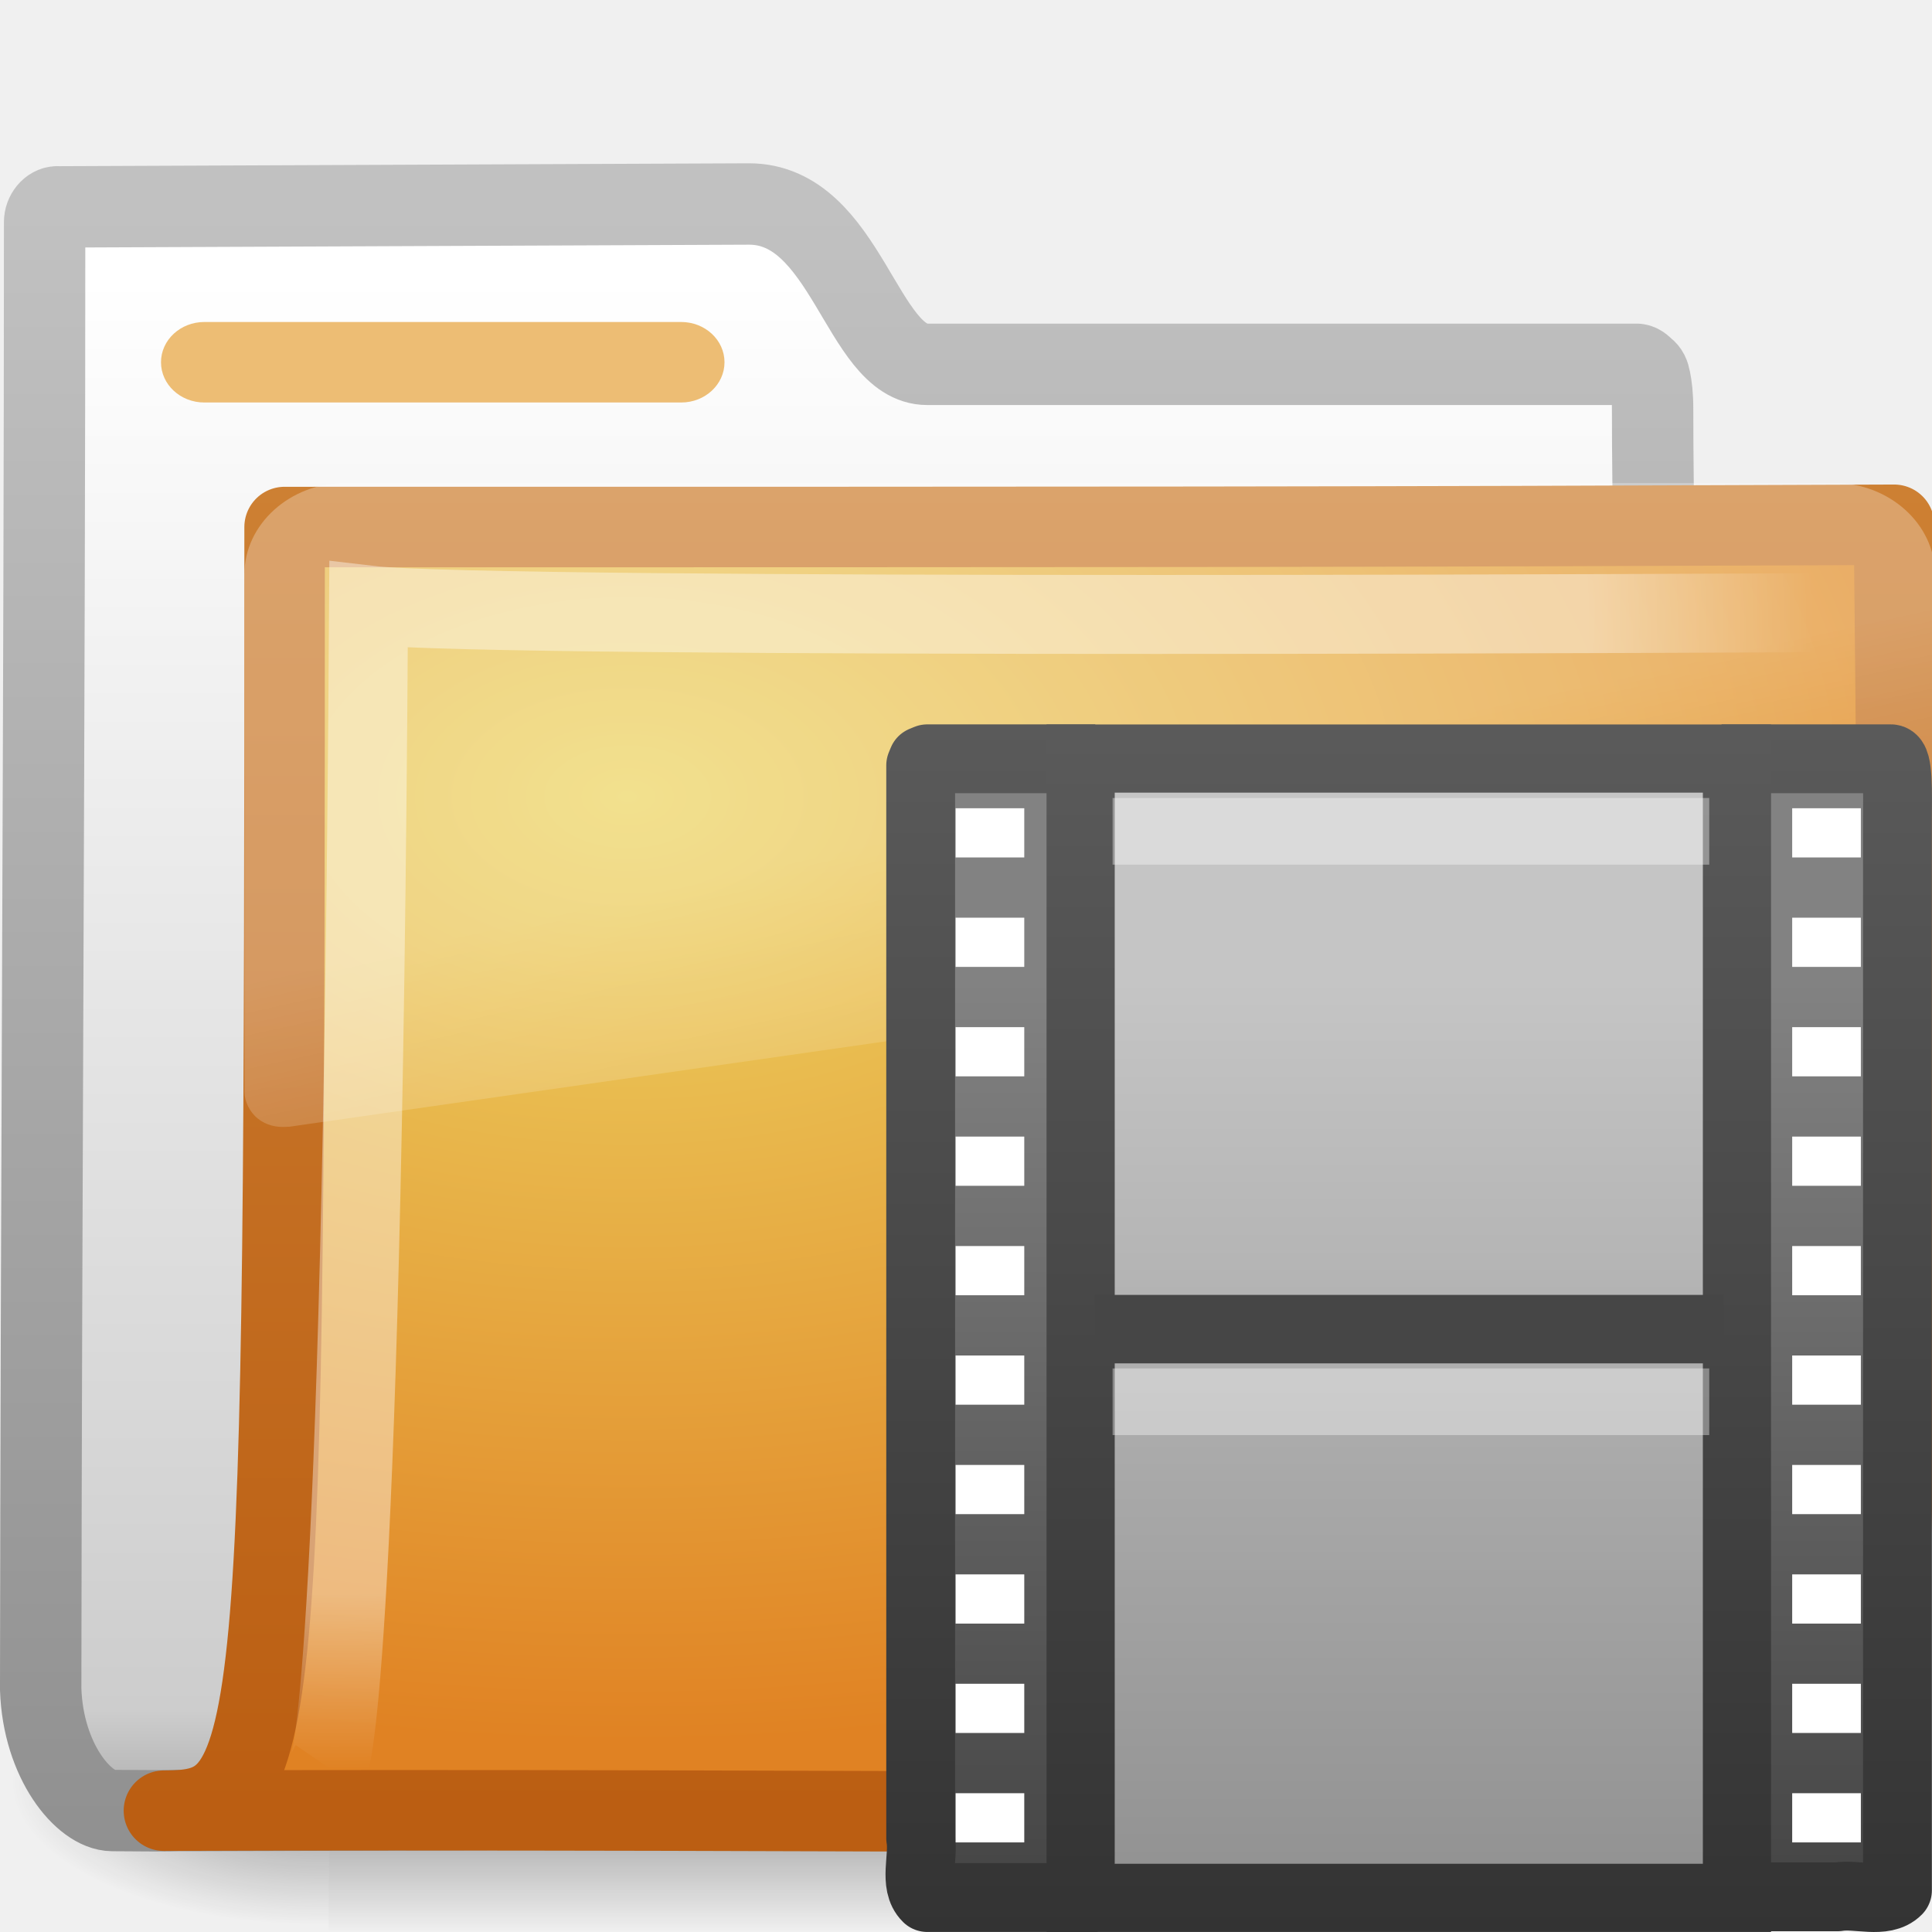
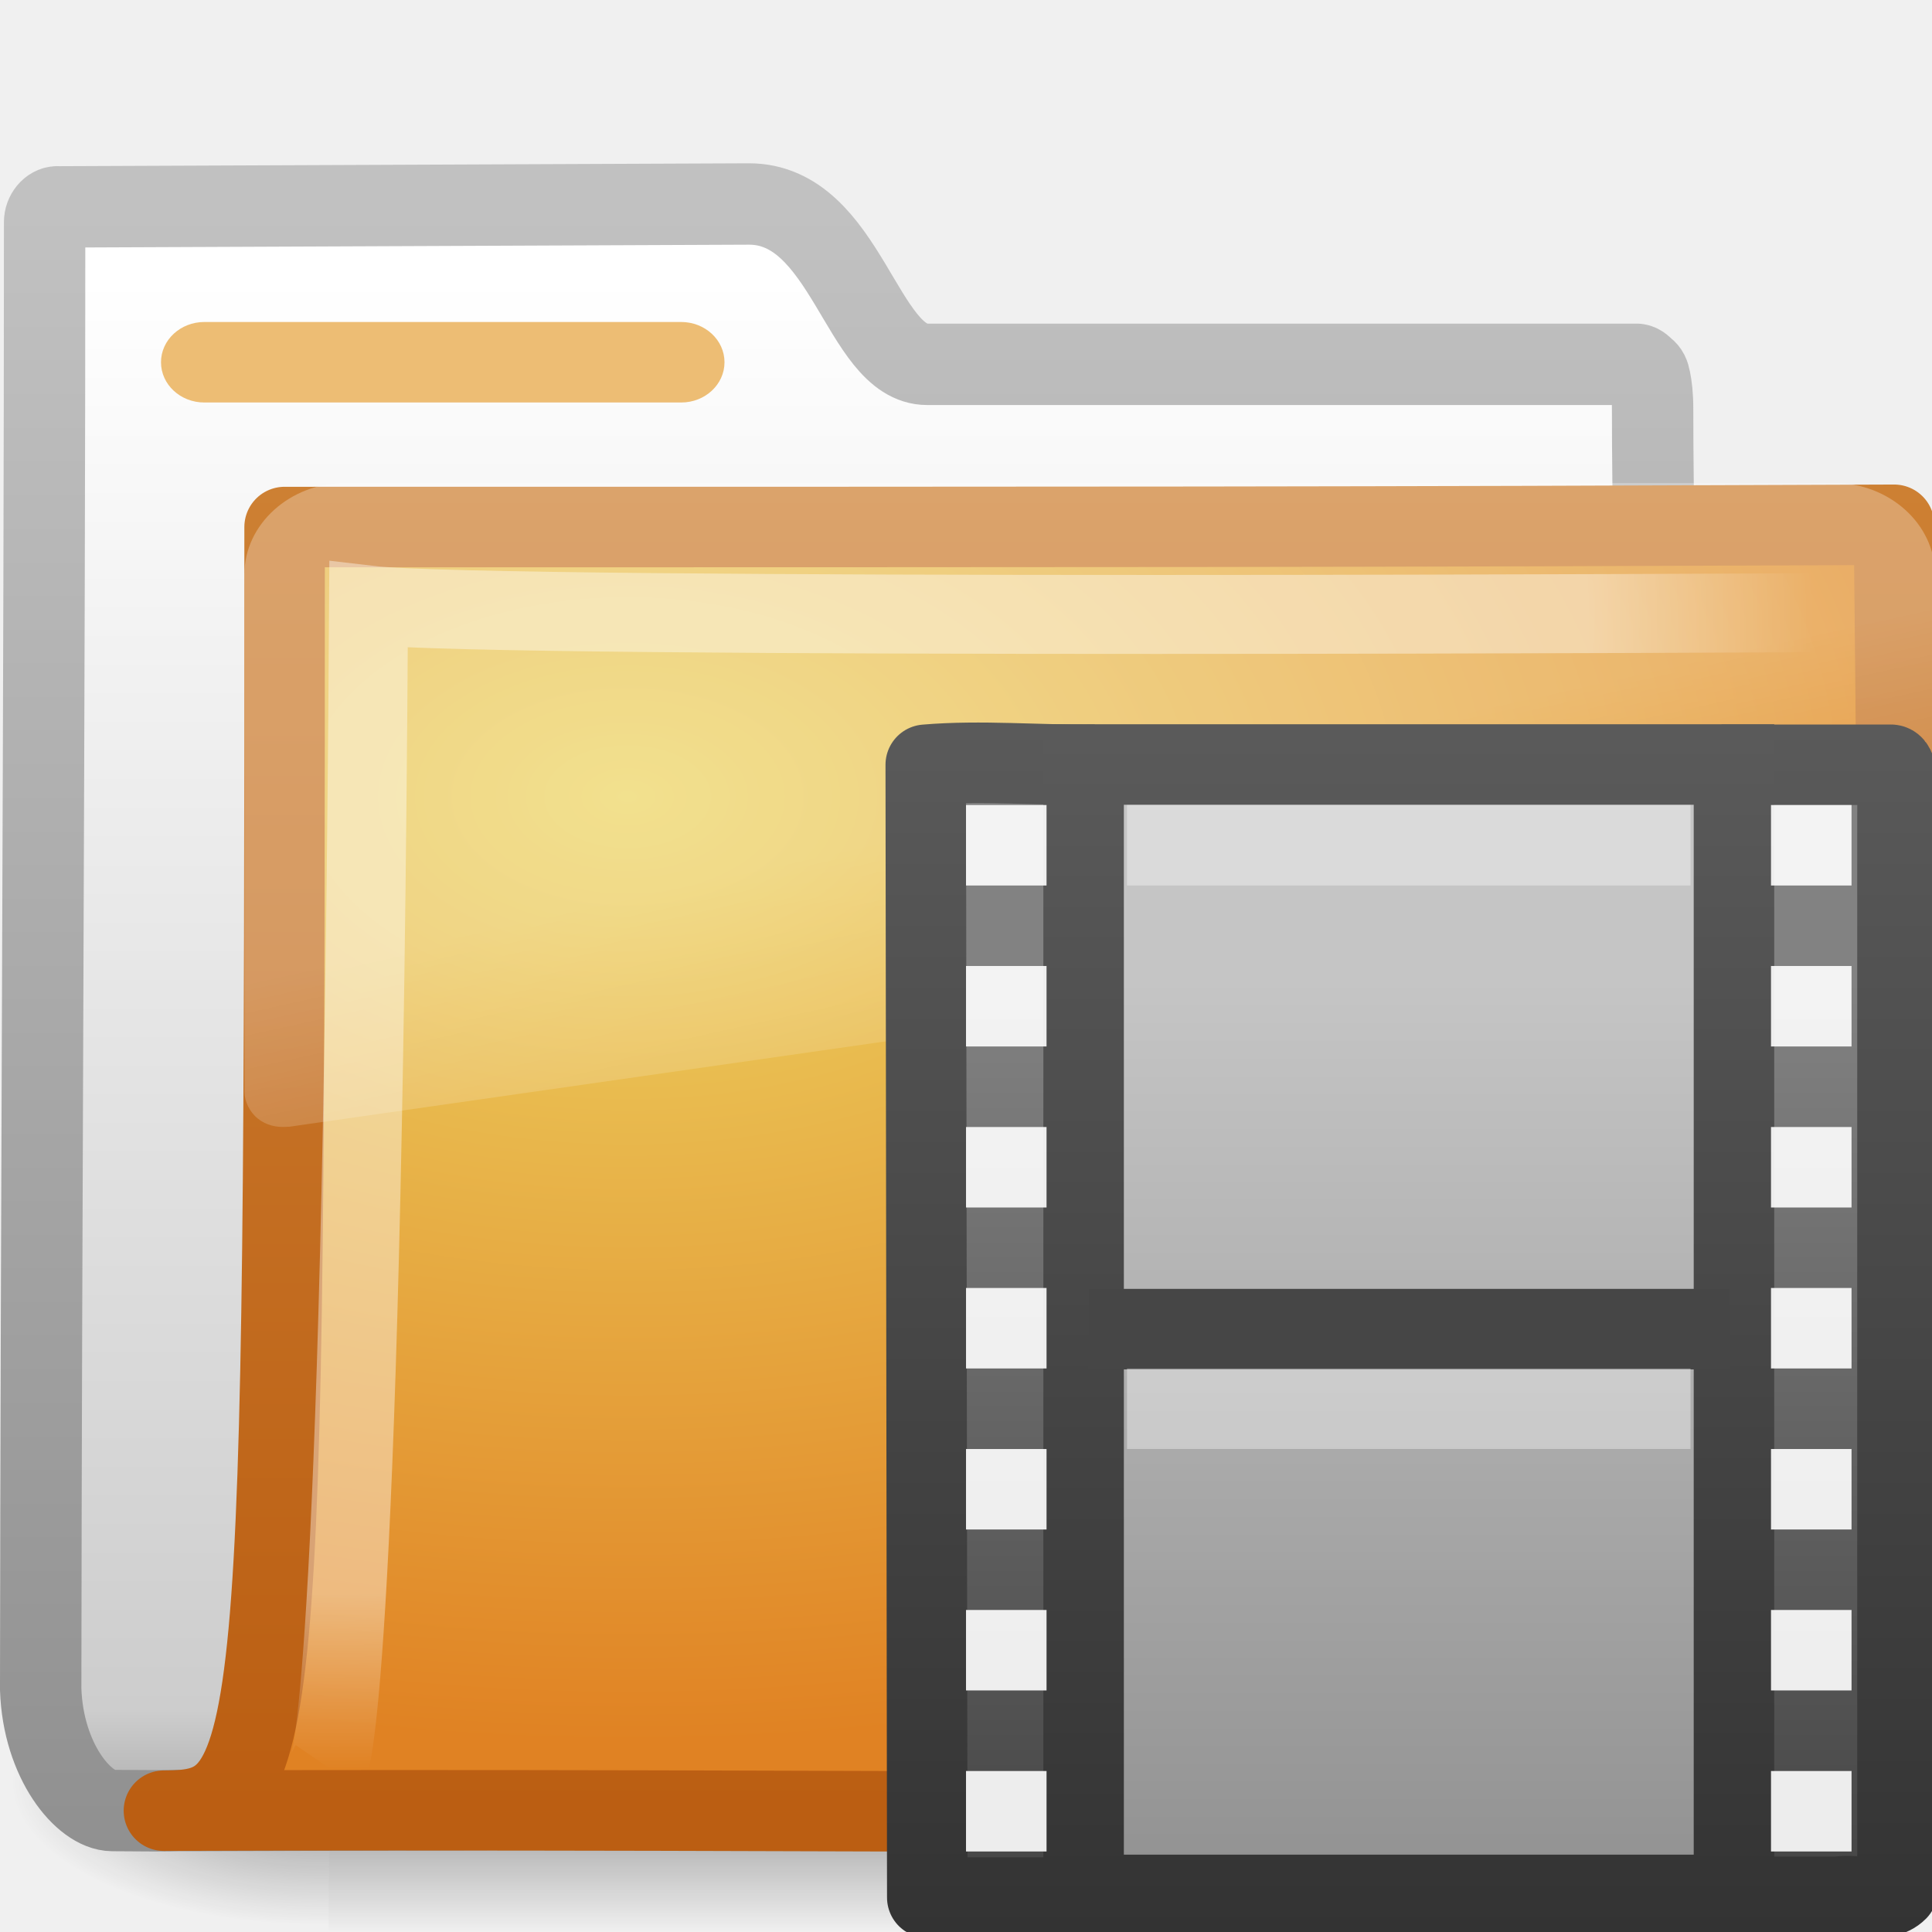
<svg xmlns="http://www.w3.org/2000/svg" xmlns:xlink="http://www.w3.org/1999/xlink" version="1.0" width="24" height="24" id="svg2636">
  <defs id="defs2638">
    <linearGradient x1="5.66" y1="18.3" x2="5.66" y2="1" id="linearGradient3045" xlink:href="#linearGradient3582" gradientUnits="userSpaceOnUse" gradientTransform="matrix(0.8374561,0,0,0.8569233,9.482126,8.322905)" />
    <linearGradient id="linearGradient3522-803-902">
      <stop id="stop3535" style="stop-color:#c5c5c5;stop-opacity:1" offset="0" />
      <stop id="stop3537" style="stop-color:#939393;stop-opacity:1" offset="1" />
    </linearGradient>
    <linearGradient x1="12.872" y1="5.056" x2="12.872" y2="21.468" id="linearGradient3043" xlink:href="#linearGradient3522-803-902" gradientUnits="userSpaceOnUse" gradientTransform="matrix(0.6581265,0,0,0.6674529,9.3928,8.787296)" />
    <linearGradient id="linearGradient3582">
-       <stop id="stop3584" style="stop-color:#333;stop-opacity:1" offset="0" />
+       <stop id="stop3584" style="stop-color:#333333;stop-opacity:1" offset="0" />
      <stop id="stop3586" style="stop-color:#5a5a5a;stop-opacity:1" offset="1" />
    </linearGradient>
    <linearGradient x1="2.671" y1="18.3" x2="2.671" y2="0.781" id="linearGradient3050" xlink:href="#linearGradient3582" gradientUnits="userSpaceOnUse" gradientTransform="matrix(0.8527832,0,0,0.8564799,9.352944,8.327136)" />
    <linearGradient id="linearGradient3932">
      <stop id="stop3934" style="stop-color:#828282;stop-opacity:1" offset="0" />
      <stop id="stop3936" style="stop-color:#434343;stop-opacity:1" offset="1" />
    </linearGradient>
    <linearGradient x1="5.068" y1="4.504" x2="5.068" y2="18.154" id="linearGradient3048" xlink:href="#linearGradient3932" gradientUnits="userSpaceOnUse" gradientTransform="matrix(0.8527832,0,0,0.8564799,9.352944,8.327136)" />
    <linearGradient id="linearGradient8265-821-176-38-919-66-249">
-       <stop id="stop2687" style="stop-color:white;stop-opacity:0.275" offset="0" />
-       <stop id="stop2689" style="stop-color:white;stop-opacity:0.078" offset="1" />
+       <stop id="stop2687" style="stop-color:#ffffff;stop-opacity:0.275" offset="0" />
+       <stop id="stop2689" style="stop-color:#ffffff;stop-opacity:0.078" offset="1" />
    </linearGradient>
    <linearGradient x1="18.031" y1="16.408" x2="20.055" y2="24.628" id="linearGradient3404" xlink:href="#linearGradient8265-821-176-38-919-66-249" gradientUnits="userSpaceOnUse" />
    <linearGradient id="linearGradient3752">
-       <stop id="stop3754" style="stop-color:white;stop-opacity:1" offset="0" />
-       <stop id="stop3760" style="stop-color:white;stop-opacity:1" offset="0.848" />
-       <stop id="stop3756" style="stop-color:white;stop-opacity:0" offset="1" />
+       <stop id="stop3754" style="stop-color:#ffffff;stop-opacity:1" offset="0" />
+       <stop id="stop3760" style="stop-color:#ffffff;stop-opacity:1" offset="0.848" />
+       <stop id="stop3756" style="stop-color:#ffffff;stop-opacity:0" offset="1" />
    </linearGradient>
    <radialGradient cx="4.02" cy="5.593" r="10.273" fx="4.02" fy="5.593" id="radialGradient3402" xlink:href="#linearGradient3752" gradientUnits="userSpaceOnUse" gradientTransform="matrix(-0.01680222,1.394281,-1.79662,-0.02165073,-5.365805,-19.33942)" />
    <linearGradient id="linearGradient3390-178-986-453">
      <stop id="stop3624" style="stop-color:#bb5e12;stop-opacity:1" offset="0" />
      <stop id="stop3626" style="stop-color:#cd8033;stop-opacity:1" offset="1" />
    </linearGradient>
    <linearGradient x1="9.705" y1="20.882" x2="9.705" y2="4.303" id="linearGradient3400" xlink:href="#linearGradient3390-178-986-453" gradientUnits="userSpaceOnUse" gradientTransform="matrix(0.9945751,0,0,0.9945751,-19.85734,-19.77827)" />
    <linearGradient id="linearGradient7012-661-145-733-759-865-745-661-970-94">
      <stop id="stop3618" style="stop-color:#edd563;stop-opacity:1" offset="0" />
      <stop id="stop3620" style="stop-color:#e08223;stop-opacity:1" offset="1" />
    </linearGradient>
    <radialGradient cx="7.819" cy="8.561" r="11.268" fx="7.819" fy="8.561" id="radialGradient3398" xlink:href="#linearGradient7012-661-145-733-759-865-745-661-970-94" gradientUnits="userSpaceOnUse" gradientTransform="matrix(1.689952,0,0,1.043609,-24.96704,-20.53429)" />
    <linearGradient id="linearGradient5157">
      <stop id="stop5159" style="stop-color:#c1c1c1;stop-opacity:1" offset="0" />
      <stop id="stop5161" style="stop-color:#909090;stop-opacity:1" offset="1" />
    </linearGradient>
    <linearGradient x1="9.876" y1="2.601" x2="9.876" y2="23.062" id="linearGradient3396" xlink:href="#linearGradient5157" gradientUnits="userSpaceOnUse" gradientTransform="translate(-19.51807,-21.49604)" />
    <linearGradient id="linearGradient11111">
-       <stop id="stop11113" style="stop-color:white;stop-opacity:1" offset="0" />
+       <stop id="stop11113" style="stop-color:#ffffff;stop-opacity:1" offset="0" />
      <stop id="stop11115" style="stop-color:#cdcdcd;stop-opacity:1" offset="0.91" />
      <stop id="stop11117" style="stop-color:#a1a1a1;stop-opacity:1" offset="1" />
    </linearGradient>
    <linearGradient x1="-28.531" y1="17.956" x2="-28.531" y2="37.503" id="linearGradient3394" xlink:href="#linearGradient11111" gradientUnits="userSpaceOnUse" gradientTransform="translate(14.85993,-35.99737)" />
    <radialGradient cx="605.714" cy="486.648" r="117.143" fx="605.714" fy="486.648" id="radialGradient3392" xlink:href="#linearGradient5060" gradientUnits="userSpaceOnUse" gradientTransform="matrix(-2.774389,0,0,1.969706,112.7623,-872.8854)" />
    <linearGradient id="linearGradient5060">
-       <stop id="stop5062" style="stop-color:black;stop-opacity:1" offset="0" />
-       <stop id="stop5064" style="stop-color:black;stop-opacity:0" offset="1" />
+       <stop id="stop5062" style="stop-color:#000000;stop-opacity:1" offset="0" />
+       <stop id="stop5064" style="stop-color:#000000;stop-opacity:0" offset="1" />
    </linearGradient>
    <radialGradient cx="605.714" cy="486.648" r="117.143" fx="605.714" fy="486.648" id="radialGradient3390" xlink:href="#linearGradient5060" gradientUnits="userSpaceOnUse" gradientTransform="matrix(2.774389,0,0,1.969706,-1891.633,-872.8854)" />
    <linearGradient id="linearGradient5048">
-       <stop id="stop5050" style="stop-color:black;stop-opacity:0" offset="0" />
-       <stop id="stop5056" style="stop-color:black;stop-opacity:1" offset="0.5" />
-       <stop id="stop5052" style="stop-color:black;stop-opacity:0" offset="1" />
+       <stop id="stop5050" style="stop-color:#000000;stop-opacity:0" offset="0" />
+       <stop id="stop5056" style="stop-color:#000000;stop-opacity:1" offset="0.5" />
+       <stop id="stop5052" style="stop-color:#000000;stop-opacity:0" offset="1" />
    </linearGradient>
    <linearGradient x1="302.857" y1="366.648" x2="302.857" y2="609.505" id="linearGradient3388" xlink:href="#linearGradient5048" gradientUnits="userSpaceOnUse" gradientTransform="matrix(2.774389,0,0,1.969706,-1892.179,-872.8854)" />
  </defs>
  <g id="layer1">
    <g id="g2695">
      <g transform="translate(0,1.8579223e-6)" id="layer1-1">
        <g transform="translate(0.03630422,-1.2165904e-7)" id="g2589">
          <g transform="translate(19.51807,21.49604)" id="g3377">
            <g transform="matrix(0.5459263,0,0,0.5168524,-20.52011,-22.07422)" id="g3490" style="stroke-width:1.883;stroke-miterlimit:4;stroke-dasharray:none">
              <g transform="matrix(0.02165152,0,0,0.01485743,43.0076,42.68539)" id="g5022" style="stroke-width:104.962;stroke-miterlimit:4;stroke-dasharray:none;display:inline">
                <rect width="1339.633" height="478.357" x="-1559.252" y="-150.697" id="rect2527" style="opacity:0.402;fill:url(#linearGradient3388);fill-opacity:1;fill-rule:nonzero;stroke:none;stroke-width:104.962;marker:none;visibility:visible;display:inline;overflow:visible" />
                <path d="m -219.619,-150.68 c 0,0 0,478.331 0,478.331 142.874,0.9 345.4,-107.17 345.4,-239.196 0,-132.027 -159.437,-239.135 -345.4,-239.135 l 0,0 z" id="path2529" style="opacity:0.402;fill:url(#radialGradient3390);fill-opacity:1;fill-rule:nonzero;stroke:none;stroke-width:104.962;marker:none;visibility:visible;display:inline;overflow:visible" />
                <path d="m -1559.252,-150.68 c 0,0 0,478.331 0,478.331 -142.874,0.9 -345.4,-107.17 -345.4,-239.196 0,-132.027 159.437,-239.135 345.4,-239.135 l 0,0 z" id="path2531" style="opacity:0.402;fill:url(#radialGradient3392);fill-opacity:1;fill-rule:nonzero;stroke:none;stroke-width:104.962;marker:none;visibility:visible;display:inline;overflow:visible" />
              </g>
            </g>
            <path d="m -18.841,-18.927 c -0.086,0 -0.159,0.093 -0.159,0.189 0,5.869 -0.043,12.244 -0.049,18.225 0.029,0.895 0.537,1.505 0.89,1.508 1.013,0.009 0.539,-0.004 1.049,0 6.47,-0.016 13.579,-0.078 20.049,-0.094 0.054,0.007 -1.477,-0.108 -1.462,-1.445 10e-7,-4.673 -0.502,-11.187 -0.502,-15.86 0,-0.187 -0.015,-0.291 -0.032,-0.377 -0.013,-0.067 -0.029,-0.099 -0.064,-0.126 -0.028,-0.024 -0.055,-0.057 -0.095,-0.063 l -8.82,0 c -0.815,0 -1.002,-1.992 -2.214,-1.992 l -8.591,0.036 -3e-6,3e-6 z" id="path3496" style="fill:url(#linearGradient3394);fill-opacity:1;stroke:url(#linearGradient3396);stroke-width:1.011;stroke-linecap:round;stroke-linejoin:round;stroke-miterlimit:4;stroke-opacity:1;stroke-dasharray:none;display:inline" />
            <path d="m -16.019,-14.949 c 10.57,0 13.03,4.6e-4 19.994,-0.028 0,1.57 0.258,16.04 -0.484,16.04 -0.714,0 -14.046,-0.094 -21.009,-0.066 1.472,0 1.499,-0.623 1.499,-15.946 l 0,1e-6 z" id="path3498" style="fill:url(#radialGradient3398);fill-opacity:1;stroke:url(#linearGradient3400);stroke-width:1;stroke-linecap:round;stroke-linejoin:round;stroke-miterlimit:4;stroke-opacity:1;stroke-dasharray:none;display:inline" />
            <path d="m 3.421,-13.887 c 0,0 -16.832,0.094 -18.397,-0.092 -0.083,13.829 -0.501,14.439 -0.501,14.439" id="path3211" style="opacity:0.4;fill:none;stroke:url(#radialGradient3402);stroke-width:0.981;stroke-linecap:butt;stroke-linejoin:miter;stroke-miterlimit:4;stroke-opacity:1;stroke-dasharray:none;display:inline" />
            <path d="m 3.219,5.344 c -1.539,0 -2.812,1.274 -2.812,2.812 l 0,16 c 0.006,0.286 0.148,0.613 0.375,0.812 0.227,0.2 0.516,0.284 0.844,0.25 0.01,2.66e-4 0.021,2.66e-4 0.031,0 l 45,-7.125 c 0.522,-0.082 0.93,-0.534 0.938,-1.062 l 0,-8.875 c 0,-1.539 -1.274,-2.812 -2.812,-2.812 l -41.562,0 0,0 z" transform="matrix(0.4450331,0,0,0.4023652,-16.69887,-17.64618)" id="path2608" style="fill:url(#linearGradient3404);fill-opacity:1;fill-rule:evenodd;stroke:none" />
          </g>
        </g>
        <rect width="7" height="1" rx="0.538" ry="0.5" x="2" y="4" id="rect2545" style="fill:#edbd74;fill-opacity:1;fill-rule:nonzero;stroke:none;stroke-width:1;marker:none;visibility:visible;display:block;overflow:visible;enable-background:accumulate" />
      </g>
-       <path d="m 13.635,23.572 c -0.705,0 -1.411,0 -2.116,0 -0.171,-0.167 -0.041,-0.5 -0.082,-0.737 0,-4.442 0,-8.885 0,-13.327 l 0.024,-0.058 0.058,-0.024 0,0 c 0.734,0 1.353,0 2.087,0 m 7.78,-1.942e-4 c 0.705,0 1.406,0 2.103,0 0.099,0 0.082,0.444 0.082,0.737 0,4.44 0,8.879 0,13.319 -0.169,0.17 -0.503,0.041 -0.742,0.081 -0.475,0 -0.95,0 -1.425,0" id="path3385" style="fill:url(#linearGradient3048);fill-opacity:1;fill-rule:nonzero;stroke:url(#linearGradient3050);stroke-width:0.855;stroke-linecap:butt;stroke-linejoin:round;stroke-miterlimit:4;stroke-opacity:1;stroke-dasharray:none;stroke-dashoffset:0;marker:none;visibility:visible;display:block;overflow:visible" />
-       <rect width="8.153" height="14.153" rx="0" ry="0" x="13.424" y="9.423" id="rect3457" style="fill:url(#linearGradient3043);fill-opacity:1;stroke:url(#linearGradient3045);stroke-width:0.847;stroke-linecap:butt;stroke-linejoin:miter;stroke-miterlimit:4;stroke-opacity:1;stroke-dasharray:none;stroke-dashoffset:0;display:inline" />
-       <path d="m 14.235,10.327 c 2.195,0 4.389,0 6.584,0" id="rect15660" style="opacity:0.366;fill:none;stroke:white;stroke-width:0.828;stroke-linecap:square;stroke-linejoin:round;stroke-miterlimit:4;stroke-opacity:1;stroke-dasharray:none;stroke-dashoffset:0;marker:none;visibility:visible;display:block;overflow:visible" />
-       <g transform="matrix(1.08507,0,0,0.8743473,9.411067,8.125544)" id="g3121" style="display:inline">
-         <rect width="0.786" height="0.699" x="2.267" y="2.19" id="rect3464" style="fill:white;fill-opacity:1;stroke:none" />
-         <rect width="0.786" height="0.699" x="2.267" y="3.745" id="rect3466" style="fill:white;fill-opacity:1;stroke:none" />
-         <rect width="0.786" height="0.699" x="2.267" y="5.3" id="rect3468" style="fill:white;fill-opacity:1;stroke:none" />
-         <rect width="0.786" height="0.699" x="2.267" y="6.855" id="rect3470" style="fill:white;fill-opacity:1;stroke:none" />
-         <rect width="0.786" height="0.699" x="2.267" y="8.41" id="rect3472" style="fill:white;fill-opacity:1;stroke:none" />
-         <rect width="0.786" height="0.699" x="2.267" y="9.965" id="rect3474" style="fill:white;fill-opacity:1;stroke:none" />
-         <rect width="0.786" height="0.699" x="2.267" y="11.52" id="rect3476" style="fill:white;fill-opacity:1;stroke:none" />
-         <rect width="0.786" height="0.699" x="2.267" y="13.075" id="rect3478" style="fill:white;fill-opacity:1;stroke:none" />
-         <rect width="0.786" height="0.699" x="2.267" y="14.629" id="rect3480" style="fill:white;fill-opacity:1;stroke:none" />
-         <rect width="0.786" height="0.699" x="2.267" y="16.184" id="rect3482" style="fill:white;fill-opacity:1;stroke:none" />
+       <path d="m 13.635,23.572 c -0.705,0 -1.411,0 -2.116,0 L 11.5,9.5 c 0.694,-0.059 1.394,0.009 2.106,-4e-7 m 7.78,0 c 0.705,0 1.406,0 2.103,0 0.099,0 0.082,0.371 0.082,0.663 0,4.44 0,8.879 0,13.319 -0.169,0.17 -0.503,0.041 -0.742,0.081 -0.475,0 -0.95,0 -1.425,0" id="path3385" style="fill:url(#linearGradient3048);fill-opacity:1;fill-rule:nonzero;stroke:url(#linearGradient3050);stroke-width:1;stroke-linecap:butt;stroke-linejoin:round;stroke-miterlimit:4;stroke-opacity:1;stroke-dasharray:none;stroke-dashoffset:0;marker:none;visibility:visible;display:block;overflow:visible" />
+       <rect width="8.079" height="14.042" rx="0" ry="0" x="13.461" y="9.497" id="rect3457" style="fill:url(#linearGradient3043);fill-opacity:1;stroke:url(#linearGradient3045);stroke-width:1;stroke-linecap:butt;stroke-linejoin:miter;stroke-miterlimit:4;stroke-opacity:1;stroke-dasharray:none;stroke-dashoffset:0;display:inline" />
+       <path d="m 14.024,16.511 c 2.32,0 4.641,0 6.961,0" id="path4320" style="fill:none;stroke:#464646;stroke-width:1;stroke-linecap:square;stroke-linejoin:round;stroke-miterlimit:4;stroke-opacity:1;stroke-dasharray:none;stroke-dashoffset:0;marker:none;visibility:visible;display:block;overflow:visible" />
+       <g id="g3740">
+         <path d="m 14.5,10.5 6,0" id="rect15660" style="opacity:0.366;fill:none;stroke:#ffffff;stroke-width:1;stroke-linecap:square;stroke-linejoin:round;stroke-miterlimit:4;stroke-opacity:1;stroke-dasharray:none;stroke-dashoffset:0;marker:none;visibility:visible;display:block;overflow:visible" />
+         <path d="m 14.5,17.5 6,0" id="path4820" style="opacity:0.366;fill:none;stroke:#ffffff;stroke-width:1;stroke-linecap:square;stroke-linejoin:round;stroke-miterlimit:4;stroke-opacity:1;stroke-dasharray:none;stroke-dashoffset:0;marker:none;visibility:visible;display:block;overflow:visible" />
      </g>
-       <g transform="matrix(1.08507,0,0,0.8743473,7.118923,8.125544)" id="g3133" style="display:inline">
-         <rect width="0.786" height="0.699" x="13.957" y="2.19" id="rect2561" style="fill:white;fill-opacity:1;stroke:none" />
-         <rect width="0.786" height="0.699" x="13.957" y="3.745" id="rect2563" style="fill:white;fill-opacity:1;stroke:none" />
-         <rect width="0.786" height="0.699" x="13.957" y="5.3" id="rect2565" style="fill:white;fill-opacity:1;stroke:none" />
-         <rect width="0.786" height="0.699" x="13.957" y="6.855" id="rect2567" style="fill:white;fill-opacity:1;stroke:none" />
-         <rect width="0.786" height="0.699" x="13.957" y="8.41" id="rect2569" style="fill:white;fill-opacity:1;stroke:none" />
-         <rect width="0.786" height="0.699" x="13.957" y="9.965" id="rect2571" style="fill:white;fill-opacity:1;stroke:none" />
-         <rect width="0.786" height="0.699" x="13.957" y="11.52" id="rect2573" style="fill:white;fill-opacity:1;stroke:none" />
-         <rect width="0.786" height="0.699" x="13.957" y="13.075" id="rect2575" style="fill:white;fill-opacity:1;stroke:none" />
-         <rect width="0.786" height="0.699" x="13.957" y="14.629" id="rect2577" style="fill:white;fill-opacity:1;stroke:none" />
-         <rect width="0.786" height="0.699" x="13.957" y="16.184" id="rect2579" style="fill:white;fill-opacity:1;stroke:none" />
+       <g id="g3720" style="opacity:0.9">
+         <g transform="matrix(1.08507,0,0,0.8847466,9.687779,8.062677)" id="g3121" style="display:inline">
+           <g id="g2921">
+             <rect width="0.922" height="1.13" x="2.131" y="15.753" id="rect3482" style="fill:#ffffff;fill-opacity:1;stroke:none" />
+             <rect width="0.922" height="1.13" x="2.131" y="13.492" id="rect2907" style="fill:#ffffff;fill-opacity:1;stroke:none" />
+             <rect width="0.922" height="1.13" x="2.131" y="11.232" id="rect2909" style="fill:#ffffff;fill-opacity:1;stroke:none" />
+             <rect width="0.922" height="1.13" x="2.131" y="8.971" id="rect2911" style="fill:#ffffff;fill-opacity:1;stroke:none" />
+             <rect width="0.922" height="1.13" x="2.131" y="6.711" id="rect2915" style="fill:#ffffff;fill-opacity:1;stroke:none" />
+             <rect width="0.922" height="1.13" x="2.131" y="4.45" id="rect2917" style="fill:#ffffff;fill-opacity:1;stroke:none" />
+             <rect width="0.922" height="1.13" x="2.131" y="2.19" id="rect2919" style="fill:#ffffff;fill-opacity:1;stroke:none" />
+           </g>
+         </g>
+         <g transform="matrix(1.08507,0,0,0.8847466,19.68778,8.062677)" id="g2930" style="display:inline">
+           <g id="g2932">
+             <rect width="0.922" height="1.13" x="2.131" y="15.753" id="rect2934" style="fill:#ffffff;fill-opacity:1;stroke:none" />
+             <rect width="0.922" height="1.13" x="2.131" y="13.492" id="rect2936" style="fill:#ffffff;fill-opacity:1;stroke:none" />
+             <rect width="0.922" height="1.13" x="2.131" y="11.232" id="rect2938" style="fill:#ffffff;fill-opacity:1;stroke:none" />
+             <rect width="0.922" height="1.13" x="2.131" y="8.971" id="rect2940" style="fill:#ffffff;fill-opacity:1;stroke:none" />
+             <rect width="0.922" height="1.13" x="2.131" y="6.711" id="rect2942" style="fill:#ffffff;fill-opacity:1;stroke:none" />
+             <rect width="0.922" height="1.13" x="2.131" y="4.45" id="rect2944" style="fill:#ffffff;fill-opacity:1;stroke:none" />
+             <rect width="0.922" height="1.13" x="2.131" y="2.19" id="rect2946" style="fill:#ffffff;fill-opacity:1;stroke:none" />
+           </g>
+         </g>
      </g>
-       <path d="m 14.024,16.511 c 2.32,0 4.641,0 6.961,0" id="path4320" style="fill:none;stroke:#464646;stroke-width:0.851;stroke-linecap:square;stroke-linejoin:round;stroke-miterlimit:4;stroke-opacity:1;stroke-dasharray:none;stroke-dashoffset:0;marker:none;visibility:visible;display:block;overflow:visible" />
-       <path d="m 14.235,17.413 c 2.195,0 4.389,0 6.584,0" id="path4820" style="opacity:0.366;fill:none;stroke:white;stroke-width:0.828;stroke-linecap:square;stroke-linejoin:round;stroke-miterlimit:4;stroke-opacity:1;stroke-dasharray:none;stroke-dashoffset:0;marker:none;visibility:visible;display:block;overflow:visible" />
    </g>
  </g>
</svg>
